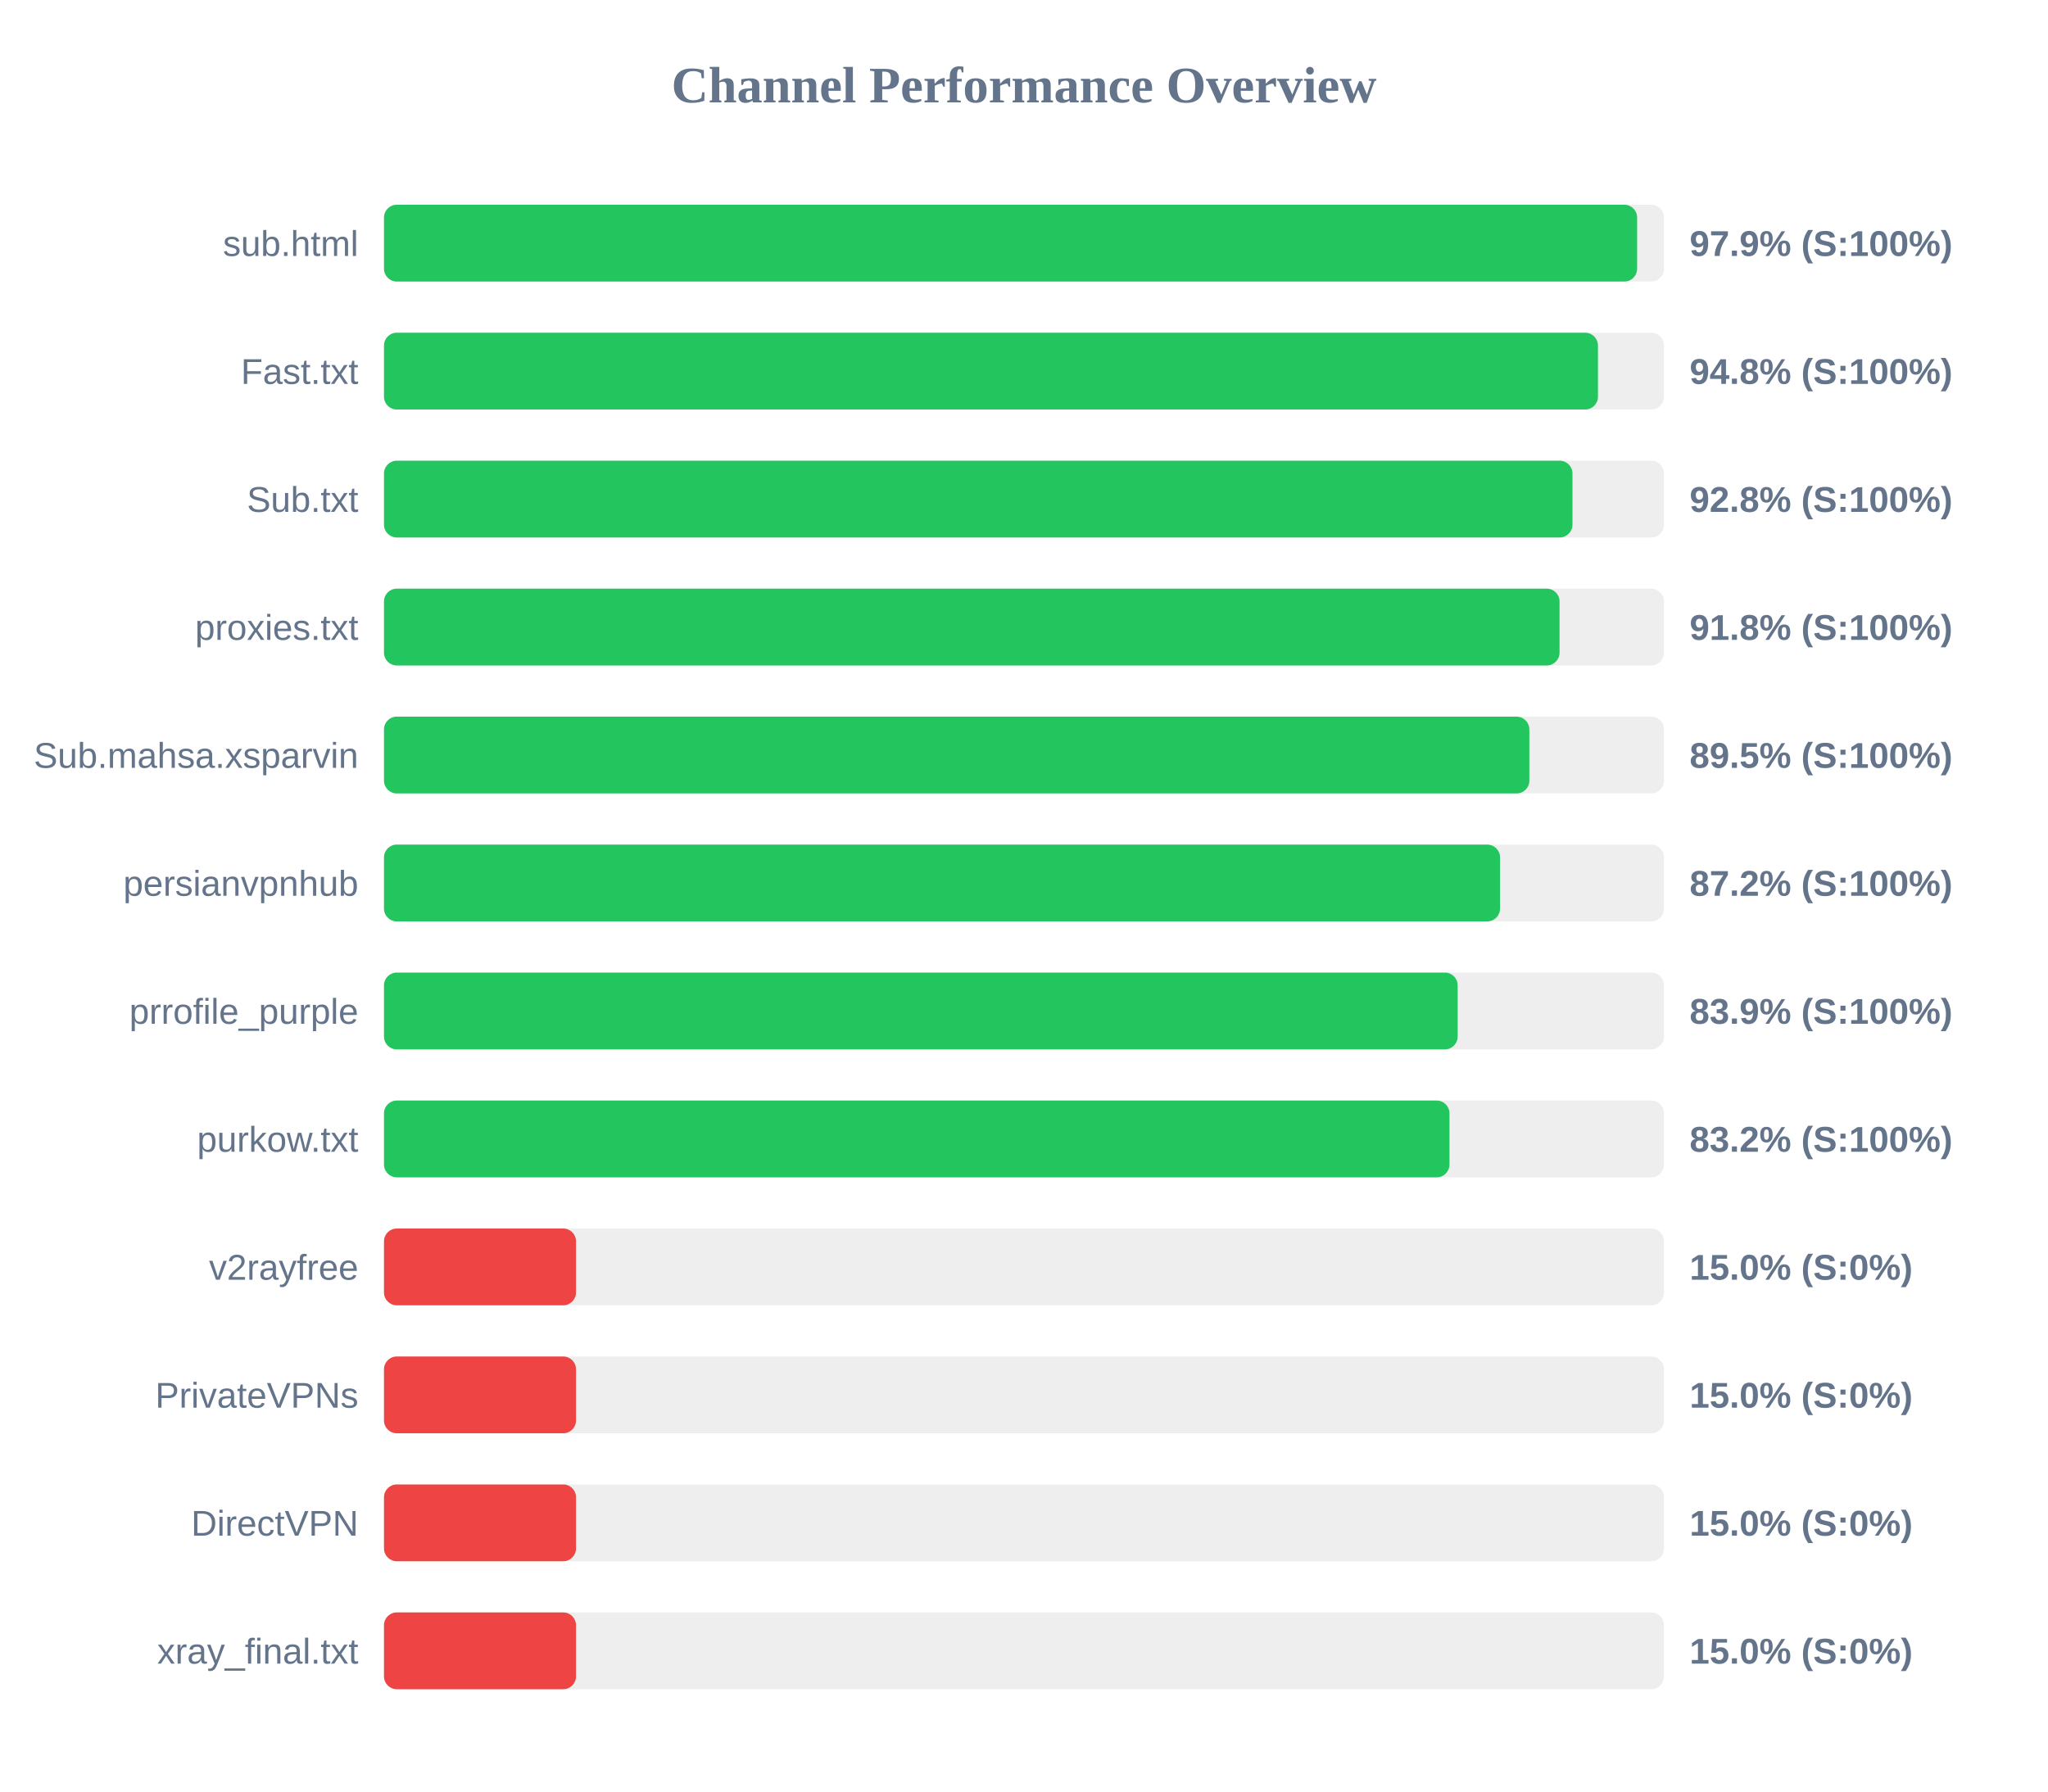
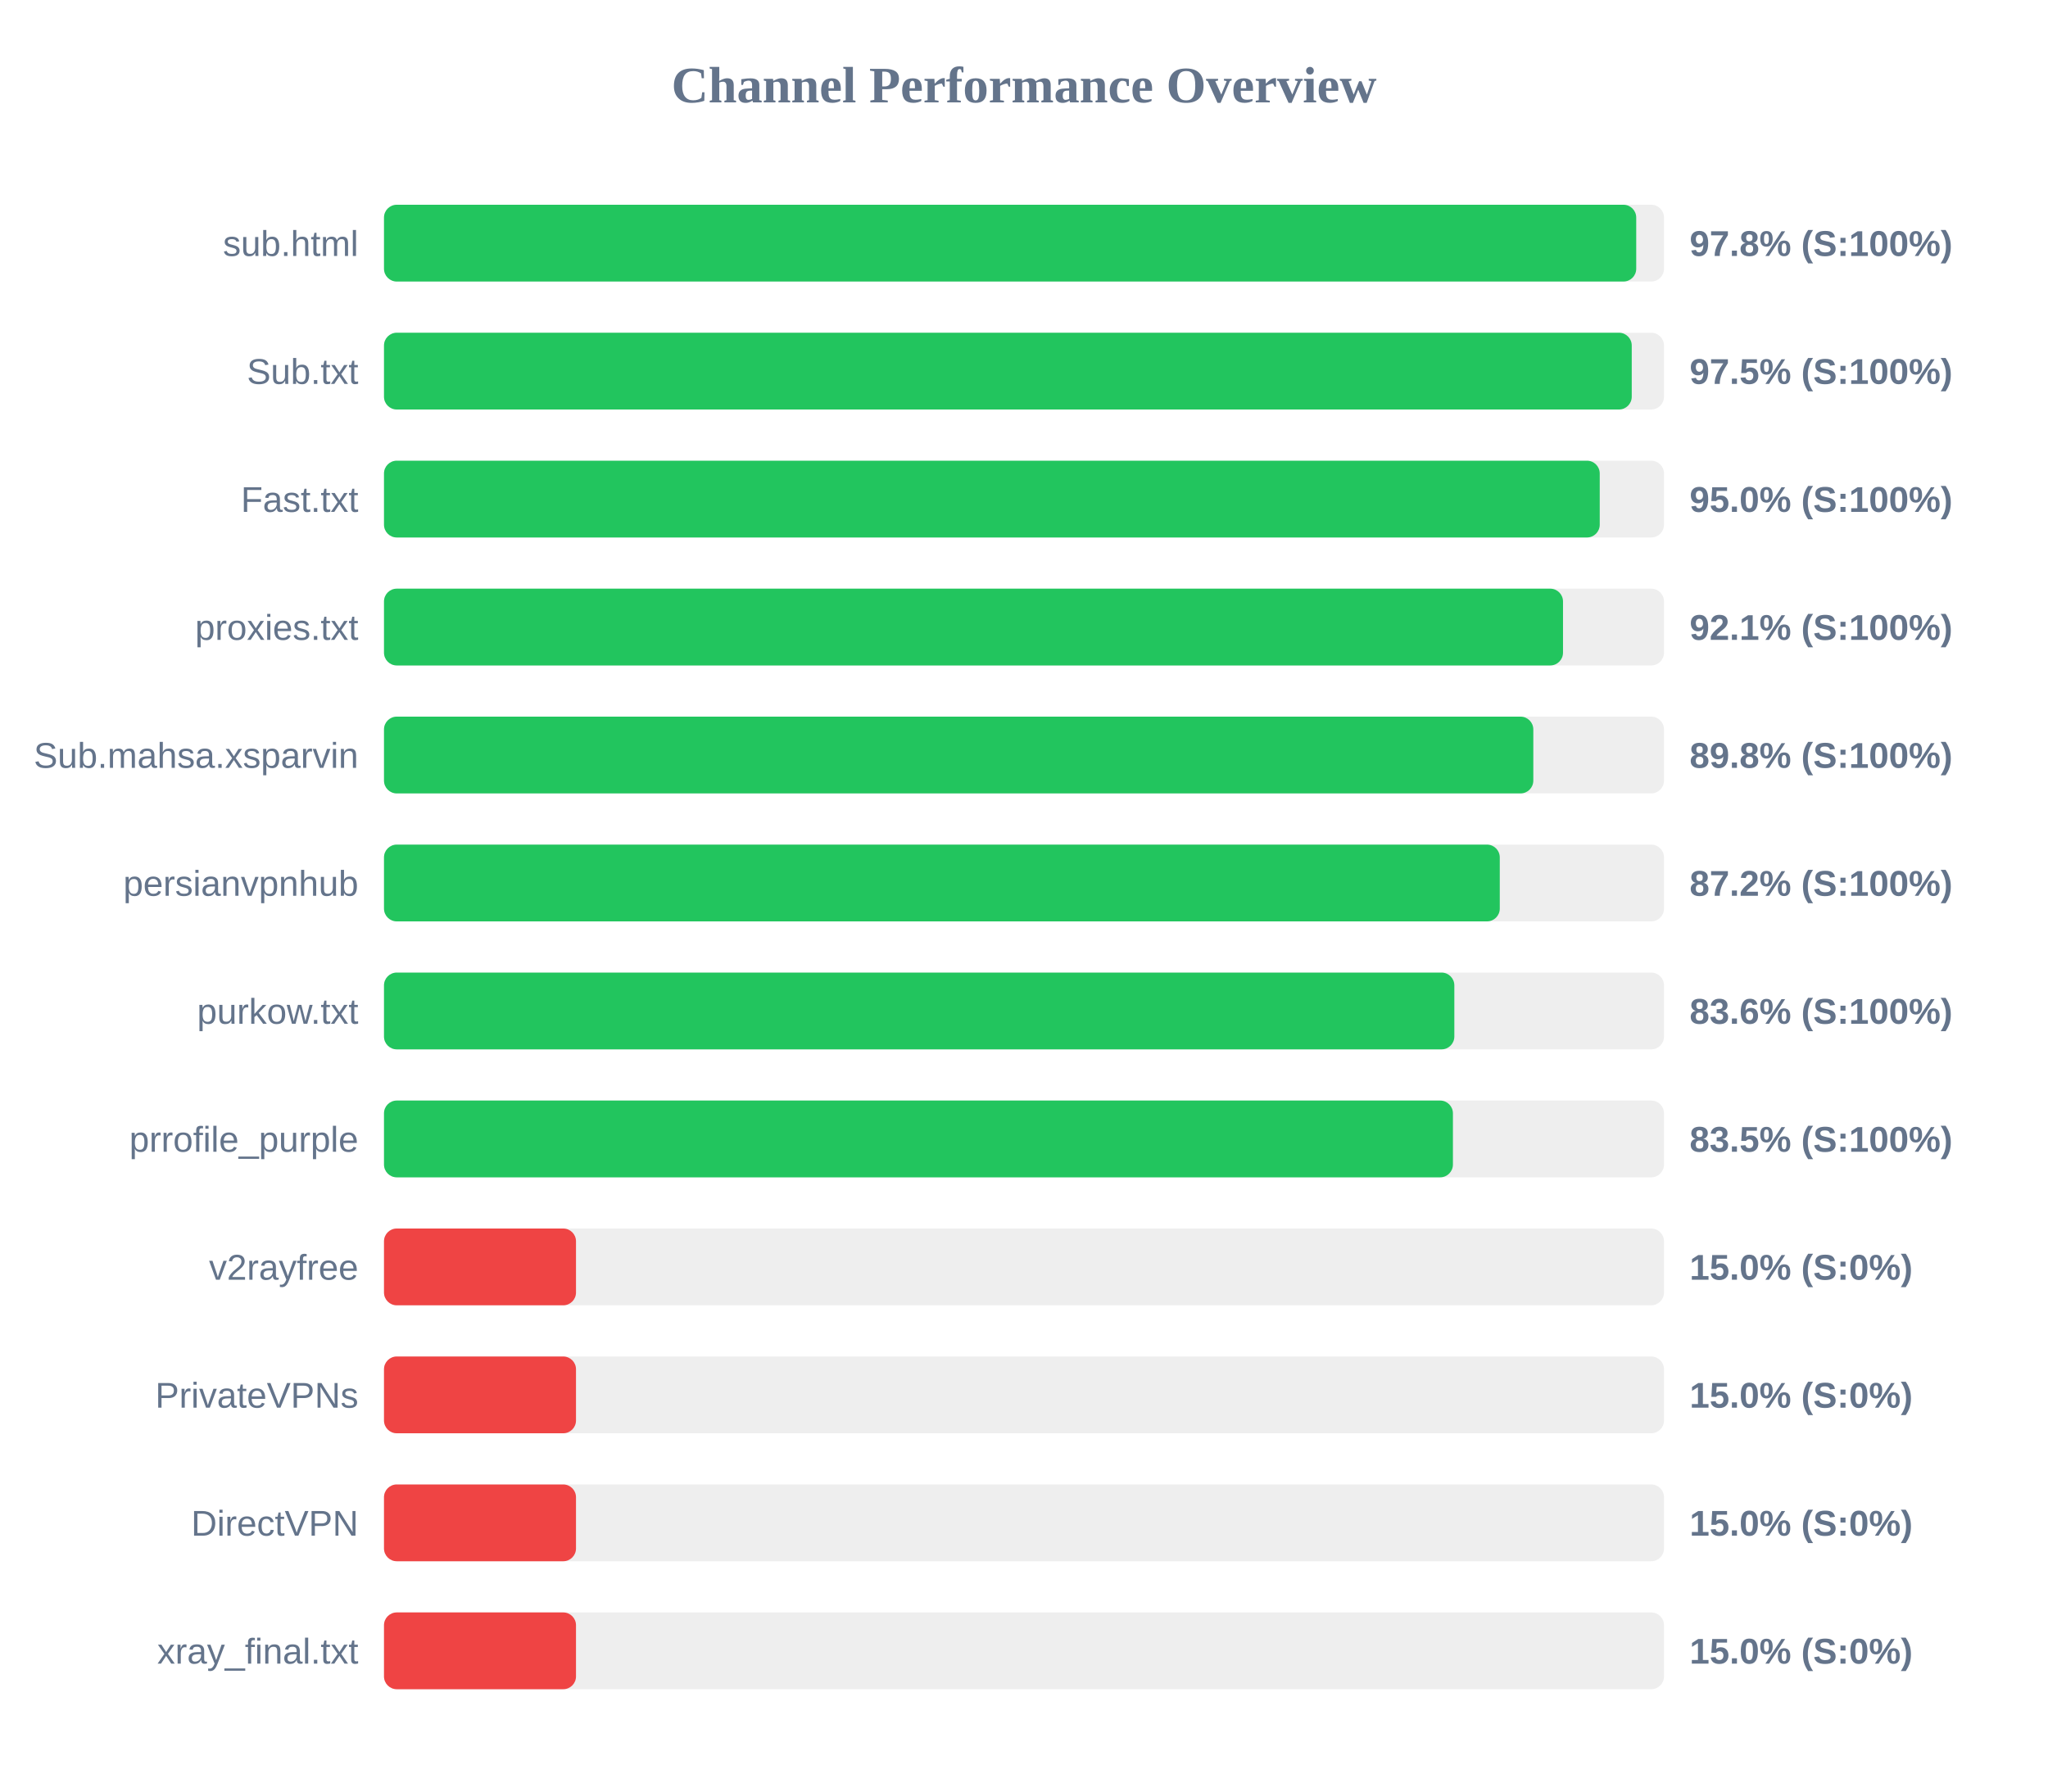
<svg xmlns="http://www.w3.org/2000/svg" width="800" height="700" version="1.1">
  <style>
        .row { font: 14px Arial; fill: #64748b; }
        .score { font: bold 14px Arial; fill: #64748b; }
    </style>
  <text x="400" y="40" text-anchor="middle" font-size="20px" font-weight="bold" fill="#64748b">Channel Performance Overview</text>
  <rect x="150" y="80" width="500" height="30" fill="#eee" rx="5" />
-   <rect x="150" y="80" width="489.5" height="30" fill="#22c55e" rx="5" />
+   <rect x="150" y="80" width="489.15" height="30" fill="#22c55e" rx="5" />
  <text x="140" y="100" text-anchor="end" class="row">sub.html</text>
-   <text x="660" y="100" text-anchor="start" class="score">97.9% (S:100%)</text>
+   <text x="660" y="100" text-anchor="start" class="score">97.8% (S:100%)</text>
  <rect x="150" y="130" width="500" height="30" fill="#eee" rx="5" />
-   <rect x="150" y="130" width="474.2" height="30" fill="#22c55e" rx="5" />
-   <text x="140" y="150" text-anchor="end" class="row">Fast.txt</text>
-   <text x="660" y="150" text-anchor="start" class="score">94.8% (S:100%)</text>
+   <rect x="150" y="130" width="487.4" height="30" fill="#22c55e" rx="5" />
+   <text x="140" y="150" text-anchor="end" class="row">Sub.txt</text>
+   <text x="660" y="150" text-anchor="start" class="score">97.5% (S:100%)</text>
  <rect x="150" y="180" width="500" height="30" fill="#eee" rx="5" />
-   <rect x="150" y="180" width="464.25" height="30" fill="#22c55e" rx="5" />
-   <text x="140" y="200" text-anchor="end" class="row">Sub.txt</text>
-   <text x="660" y="200" text-anchor="start" class="score">92.8% (S:100%)</text>
+   <rect x="150" y="180" width="474.9" height="30" fill="#22c55e" rx="5" />
+   <text x="140" y="200" text-anchor="end" class="row">Fast.txt</text>
+   <text x="660" y="200" text-anchor="start" class="score">95.0% (S:100%)</text>
  <rect x="150" y="230" width="500" height="30" fill="#eee" rx="5" />
-   <rect x="150" y="230" width="459.2" height="30" fill="#22c55e" rx="5" />
+   <rect x="150" y="230" width="460.55" height="30" fill="#22c55e" rx="5" />
  <text x="140" y="250" text-anchor="end" class="row">proxies.txt</text>
-   <text x="660" y="250" text-anchor="start" class="score">91.8% (S:100%)</text>
+   <text x="660" y="250" text-anchor="start" class="score">92.1% (S:100%)</text>
  <rect x="150" y="280" width="500" height="30" fill="#eee" rx="5" />
-   <rect x="150" y="280" width="447.4" height="30" fill="#22c55e" rx="5" />
+   <rect x="150" y="280" width="448.95" height="30" fill="#22c55e" rx="5" />
  <text x="140" y="300" text-anchor="end" class="row">Sub.mahsa.xsparvin</text>
-   <text x="660" y="300" text-anchor="start" class="score">89.5% (S:100%)</text>
+   <text x="660" y="300" text-anchor="start" class="score">89.8% (S:100%)</text>
  <rect x="150" y="330" width="500" height="30" fill="#eee" rx="5" />
-   <rect x="150" y="330" width="435.95" height="30" fill="#22c55e" rx="5" />
+   <rect x="150" y="330" width="435.85" height="30" fill="#22c55e" rx="5" />
  <text x="140" y="350" text-anchor="end" class="row">persianvpnhub</text>
  <text x="660" y="350" text-anchor="start" class="score">87.2% (S:100%)</text>
  <rect x="150" y="380" width="500" height="30" fill="#eee" rx="5" />
-   <rect x="150" y="380" width="419.4" height="30" fill="#22c55e" rx="5" />
-   <text x="140" y="400" text-anchor="end" class="row">prrofile_purple</text>
-   <text x="660" y="400" text-anchor="start" class="score">83.9% (S:100%)</text>
+   <rect x="150" y="380" width="418.1" height="30" fill="#22c55e" rx="5" />
+   <text x="140" y="400" text-anchor="end" class="row">purkow.txt</text>
+   <text x="660" y="400" text-anchor="start" class="score">83.6% (S:100%)</text>
  <rect x="150" y="430" width="500" height="30" fill="#eee" rx="5" />
-   <rect x="150" y="430" width="416.2" height="30" fill="#22c55e" rx="5" />
-   <text x="140" y="450" text-anchor="end" class="row">purkow.txt</text>
-   <text x="660" y="450" text-anchor="start" class="score">83.2% (S:100%)</text>
+   <rect x="150" y="430" width="417.55" height="30" fill="#22c55e" rx="5" />
+   <text x="140" y="450" text-anchor="end" class="row">prrofile_purple</text>
+   <text x="660" y="450" text-anchor="start" class="score">83.5% (S:100%)</text>
  <rect x="150" y="480" width="500" height="30" fill="#eee" rx="5" />
  <rect x="150" y="480" width="75.0" height="30" fill="#ef4444" rx="5" />
  <text x="140" y="500" text-anchor="end" class="row">v2rayfree</text>
  <text x="660" y="500" text-anchor="start" class="score">15.0% (S:0%)</text>
  <rect x="150" y="530" width="500" height="30" fill="#eee" rx="5" />
  <rect x="150" y="530" width="75.0" height="30" fill="#ef4444" rx="5" />
  <text x="140" y="550" text-anchor="end" class="row">PrivateVPNs</text>
  <text x="660" y="550" text-anchor="start" class="score">15.0% (S:0%)</text>
  <rect x="150" y="580" width="500" height="30" fill="#eee" rx="5" />
  <rect x="150" y="580" width="75.0" height="30" fill="#ef4444" rx="5" />
  <text x="140" y="600" text-anchor="end" class="row">DirectVPN</text>
  <text x="660" y="600" text-anchor="start" class="score">15.0% (S:0%)</text>
  <rect x="150" y="630" width="500" height="30" fill="#eee" rx="5" />
  <rect x="150" y="630" width="75.0" height="30" fill="#ef4444" rx="5" />
  <text x="140" y="650" text-anchor="end" class="row">xray_final.txt</text>
  <text x="660" y="650" text-anchor="start" class="score">15.0% (S:0%)</text>
</svg>
